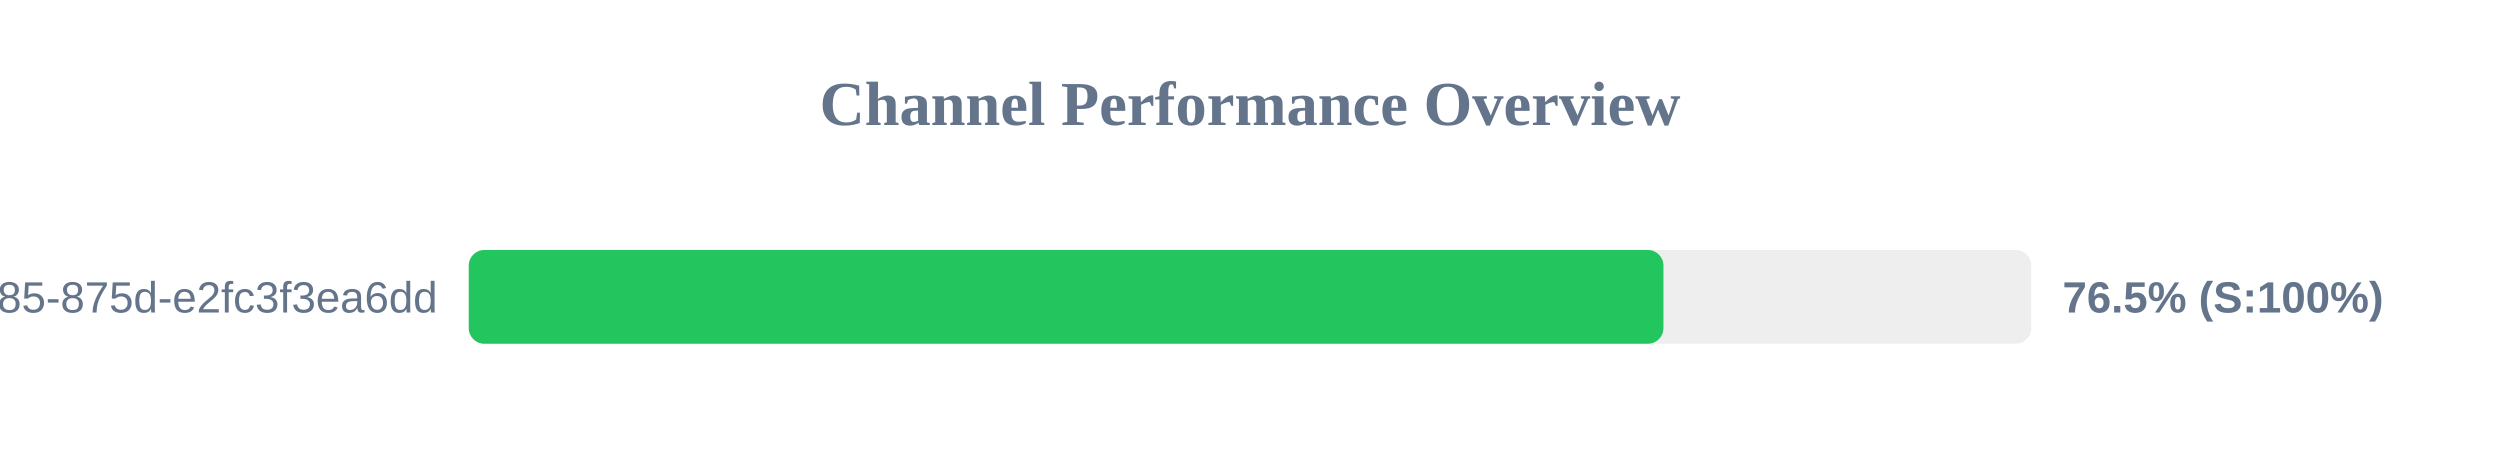
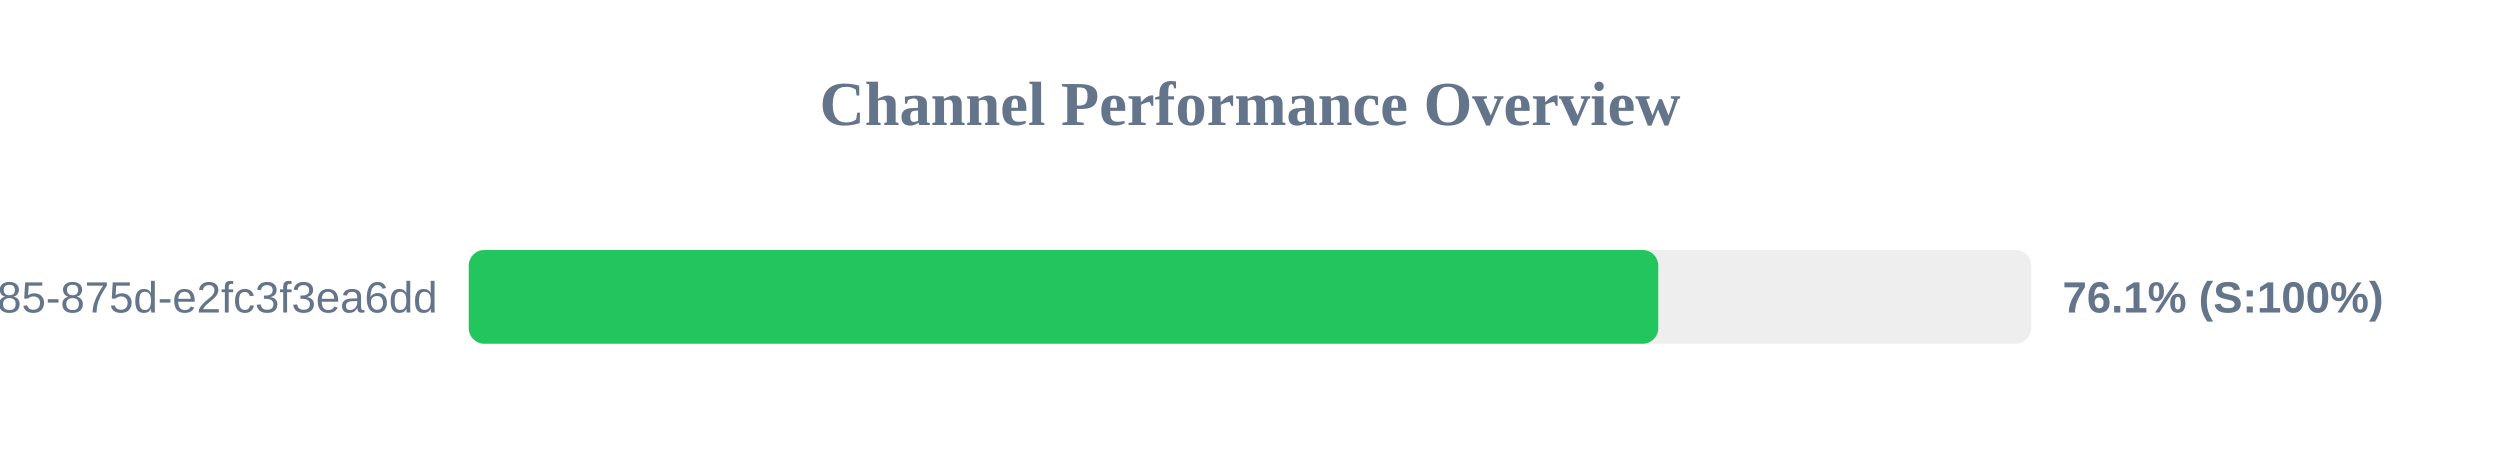
<svg xmlns="http://www.w3.org/2000/svg" width="800" height="150" version="1.1">
  <style>
        .row { font: 14px Arial; fill: #64748b; }
        .score { font: bold 14px Arial; fill: #64748b; }
    </style>
  <text x="400" y="40" text-anchor="middle" font-size="20px" font-weight="bold" fill="#64748b">Channel Performance Overview</text>
  <rect x="150" y="80" width="500" height="30" fill="#eee" rx="5" />
-   <rect x="150" y="80" width="382.3" height="30" fill="#22c55e" rx="5" />
+   <rect x="150" y="80" width="380.65" height="30" fill="#22c55e" rx="5" />
  <text x="140" y="100" text-anchor="end" class="row">?uuid=1045aedf-053c-4585-875d-e2fc3f3ea6dd</text>
-   <text x="660" y="100" text-anchor="start" class="score">76.5% (S:100%)</text>
+   <text x="660" y="100" text-anchor="start" class="score">76.1% (S:100%)</text>
</svg>
